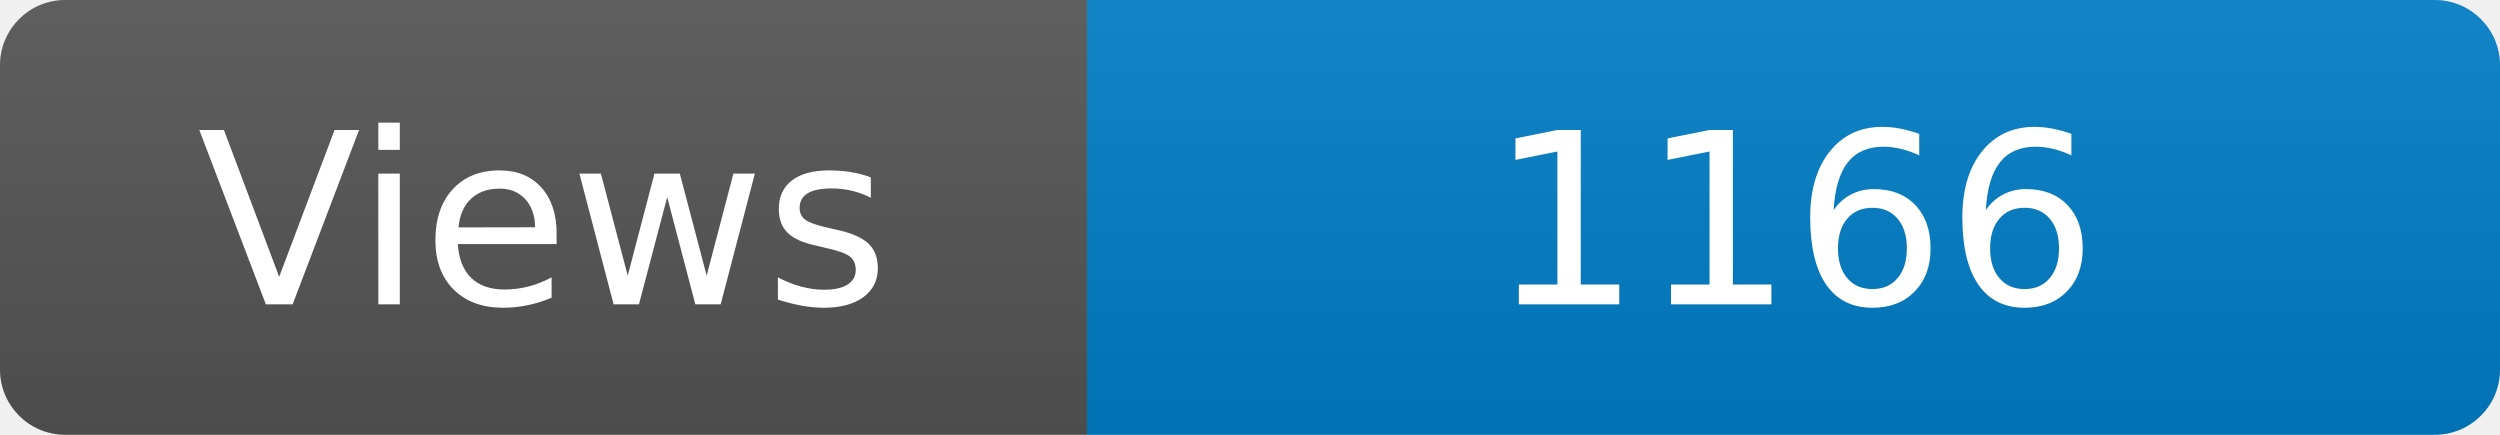
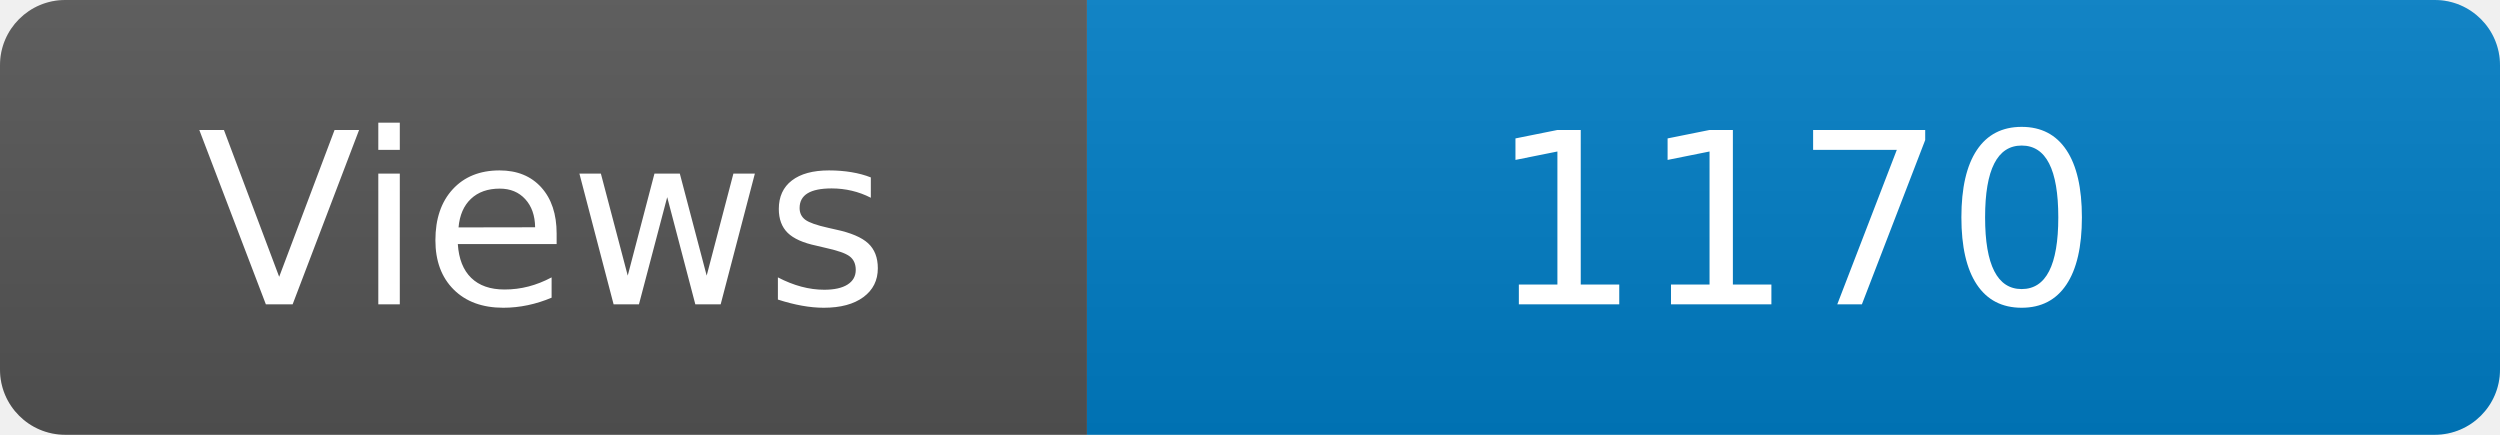
<svg xmlns="http://www.w3.org/2000/svg" width="115" height="20" role="img" aria-label="Maintained?: yes">
  <linearGradient id="s" x2="0" y2="100%">
    <stop offset="0" stop-color="#bbb" stop-opacity=".1" />
    <stop offset="1" stop-opacity=".1" />
  </linearGradient>
  <clipPath id="r">
    <rect width="115" height="20" rx="3" fill="#fff" />
  </clipPath>
  <g clip-path="url(#r)">
    <rect width="50" height="20" fill="#555" />
    <rect x="50" width="160" height="20" fill="#007ec6" />
    <rect width="115" height="20" fill="url(#s)" />
  </g>
  <g fill="#fff" text-anchor="middle" font-family="Verdana,Geneva,DejaVu Sans,sans-serif" font-size="110">
    <text x="250" y="140" transform="scale(.1)" fill="#fff">Views</text>
-     <text x="825" y="140" transform="scale(.1)" fill="#fff">1166</text>
+     <text x="825" y="140" transform="scale(.1)" fill="#fff">1170</text>
  </g>
</svg>
